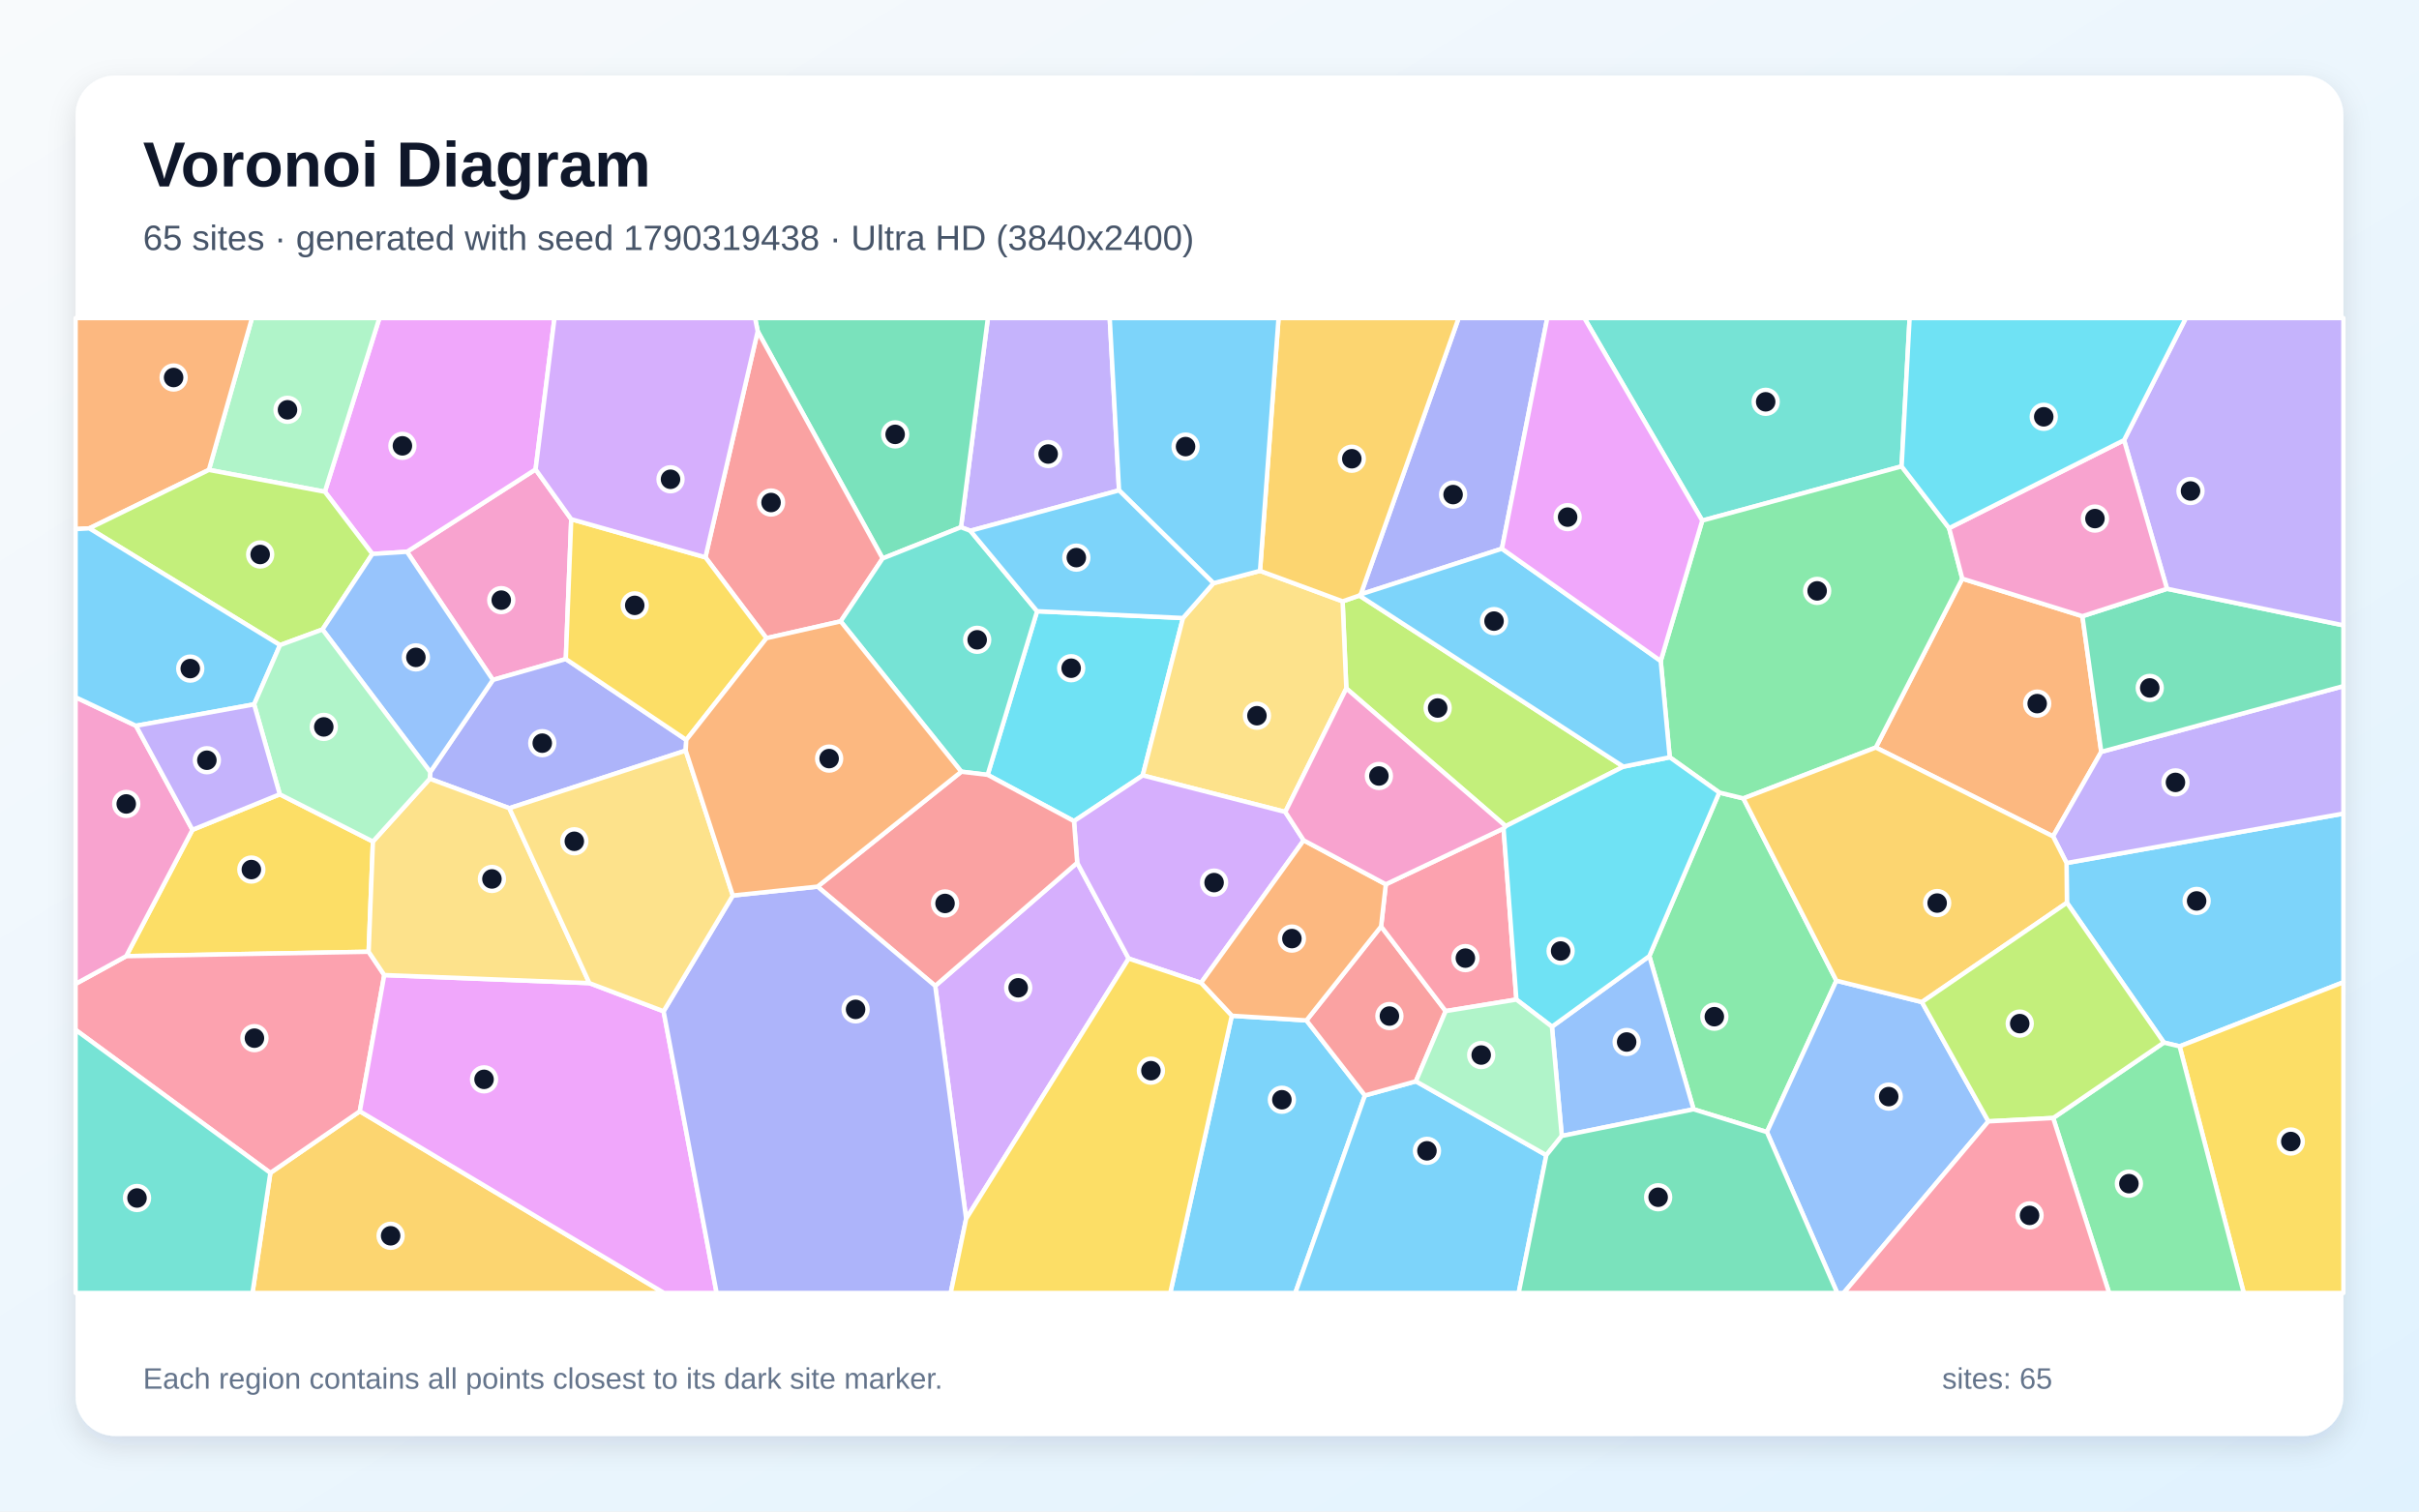
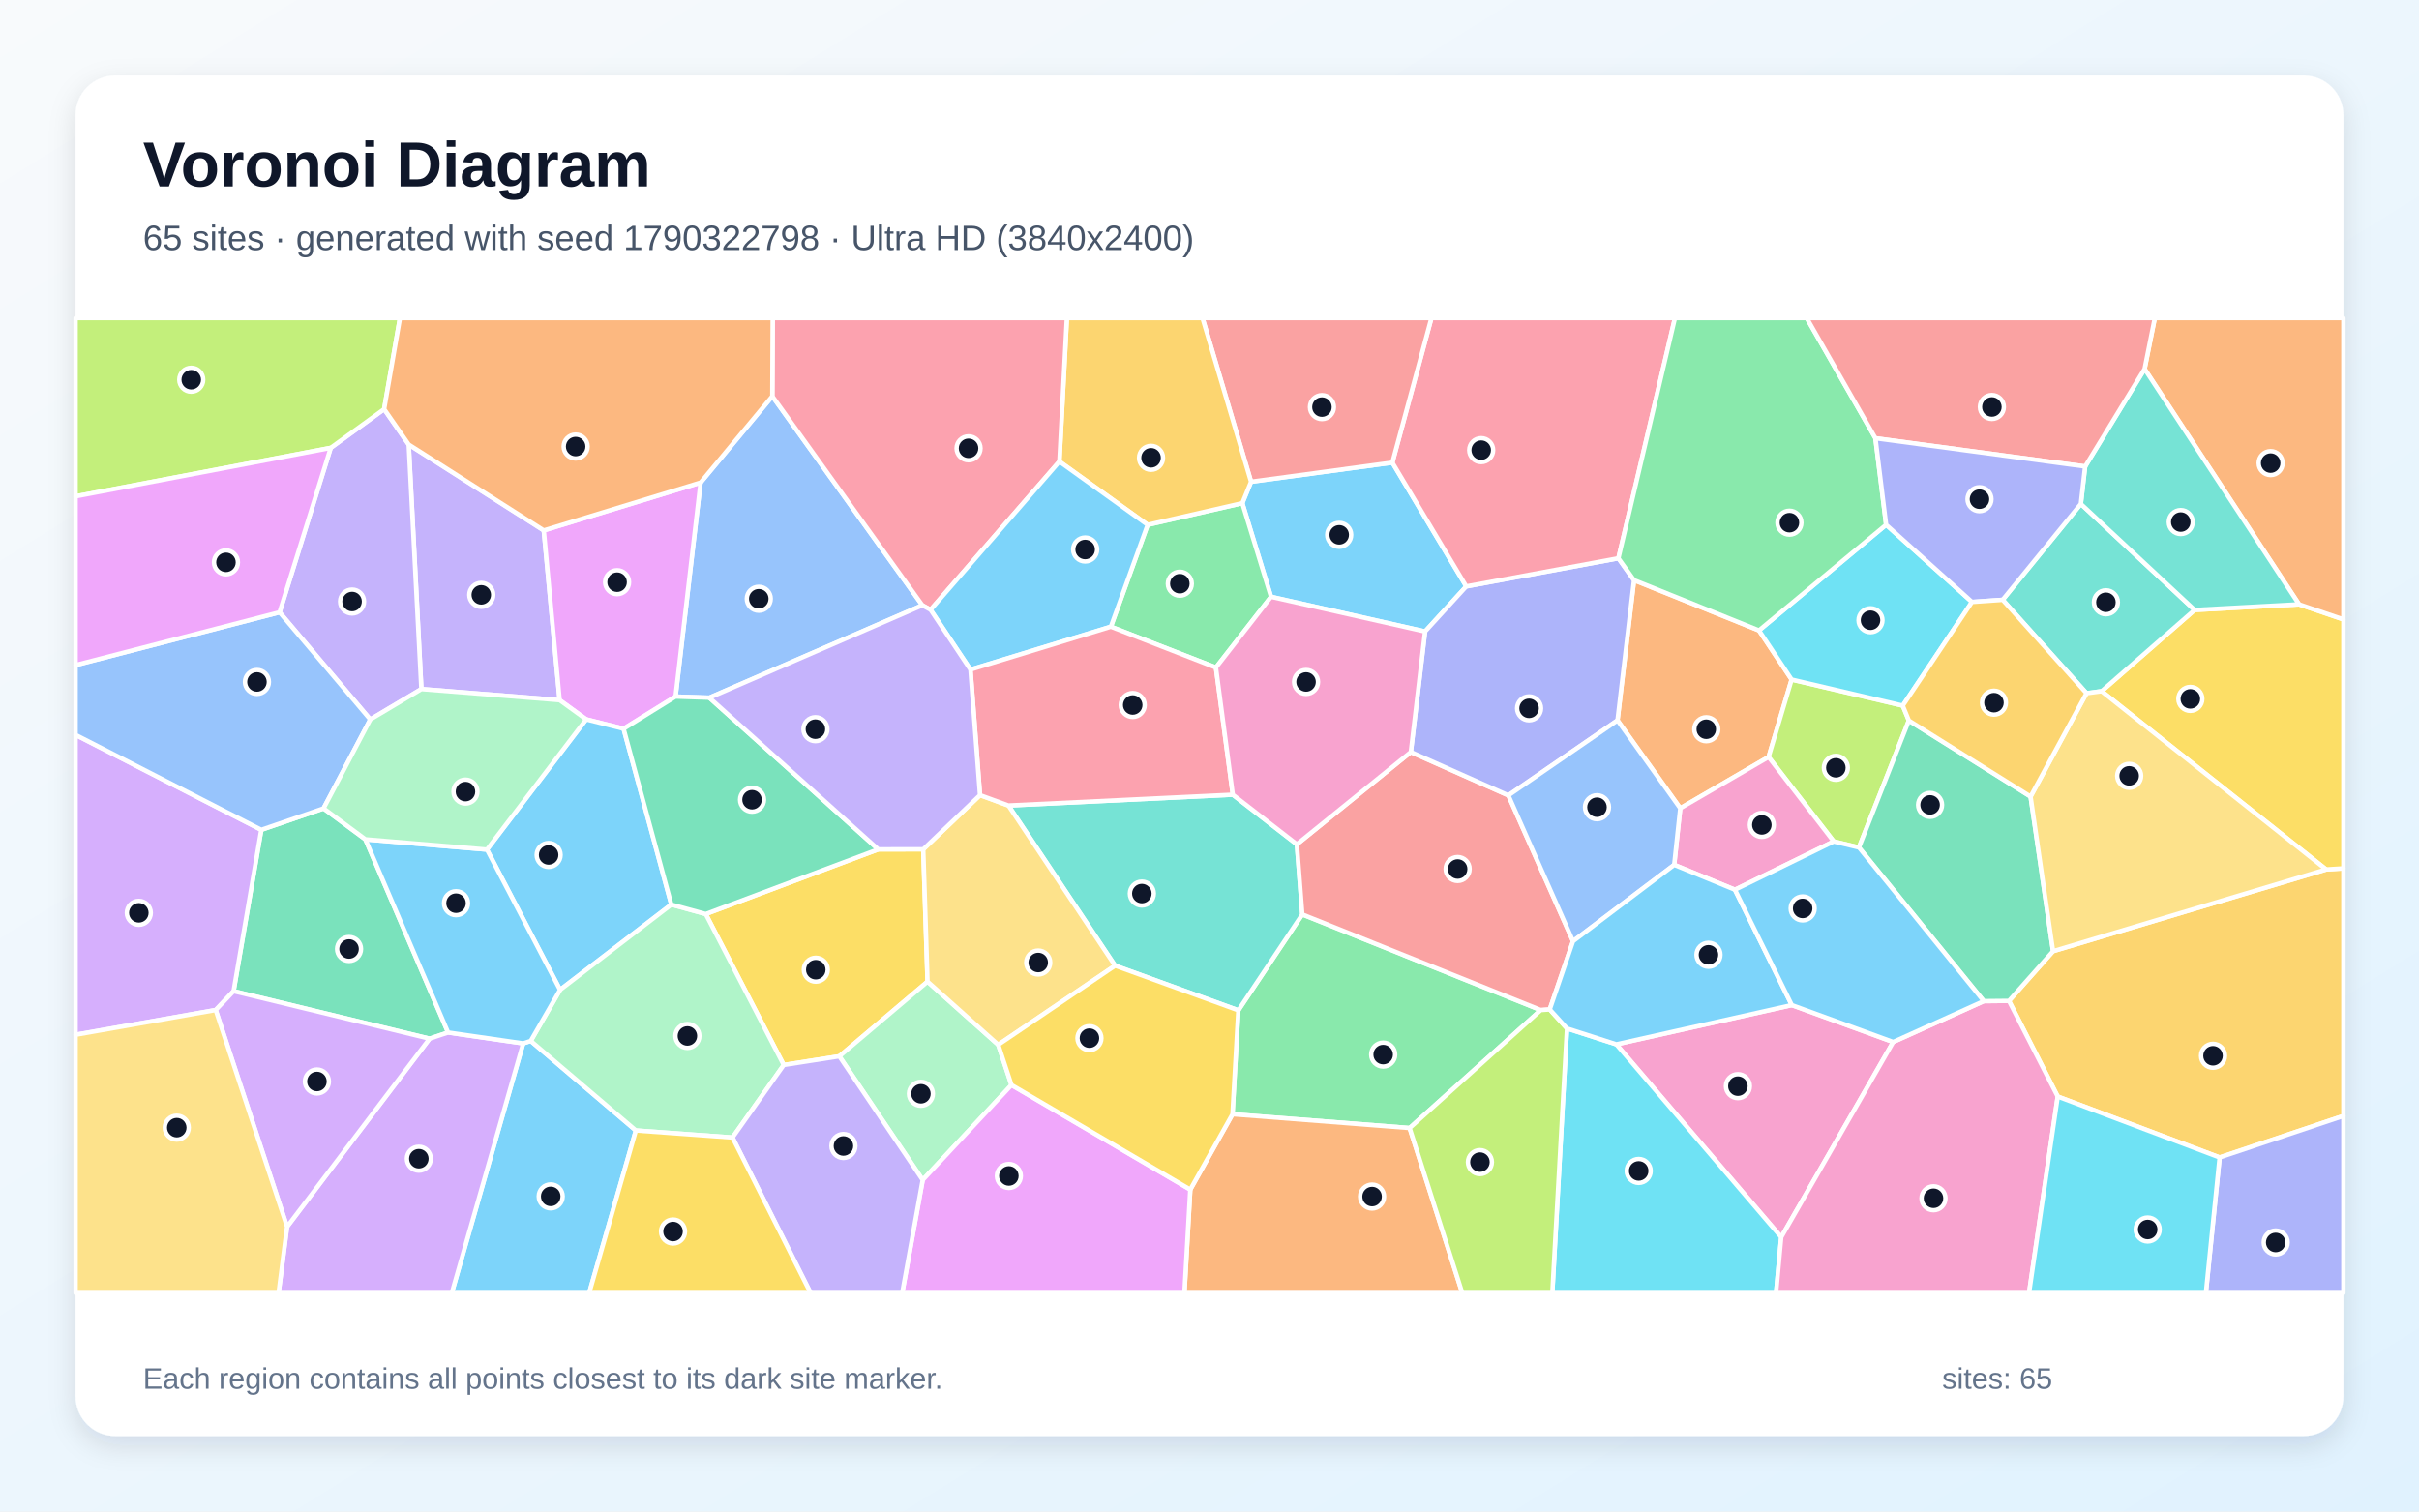
<svg xmlns="http://www.w3.org/2000/svg" width="3840" height="2400" viewBox="0 0 3840 2400" role="img" aria-labelledby="title description">
  <defs>
    <linearGradient id="background" x1="0" y1="0" x2="1" y2="1">
      <stop stop-color="#F8FAFC" />
      <stop offset="1" stop-color="#E0F2FE" />
    </linearGradient>
    <filter id="shadow" x="-5%" y="-5%" width="110%" height="110%">
      <feDropShadow dx="0" dy="15" stdDeviation="22" flood-color="#0F172A" flood-opacity=".12" />
    </filter>
  </defs>
  <rect width="3840" height="2400" fill="url(#background)" />
  <rect x="120" y="120" width="3600" height="2160" rx="63" fill="#FFFFFF" filter="url(#shadow)" />
  <g font-family="Arial, sans-serif">
    <text x="227" y="296" font-size="101" font-weight="700" fill="#0F172A">Voronoi Diagram</text>
-     <text x="227" y="397" font-size="56" fill="#475569">65 sites · generated with seed 1790319438 · Ultra HD (3840x2400)</text>
+     <text x="227" y="397" font-size="56" fill="#475569">65 sites · generated with seed 1790322798 · Ultra HD (3840x2400)</text>
  </g>
  <g stroke="#FFFFFF" stroke-width="7" stroke-linejoin="round">
-     <polygon points="1955.4,1612.8 2073.9,1620.2 2166.7,1739.4 2056.2,2053.0 1857.7,2053.0" fill="#38BDF8" fill-opacity="0.65" />
-     <polygon points="1776.4,778.6 1540.4,842.8 1525.5,837.1 1568.2,505.0 1761.6,505.0" fill="#A78BFA" fill-opacity="0.65" />
-     <polygon points="906.8,824.4 898.2,1046.4 782.4,1079.6 646.0,876.1 850.2,745.3" fill="#F472B6" fill-opacity="0.65" />
-     <polygon points="3305.7,978.4 3335.6,1193.8 3259.1,1328.0 2977.7,1186.9 3115.0,918.8" fill="#FB923C" fill-opacity="0.65" />
-     <polygon points="444.1,1261.2 592.0,1336.2 585.2,1511.2 200.3,1518.2 305.5,1317.6" fill="#FACC15" fill-opacity="0.65" />
-     <polygon points="2688.4,1761.3 2618.2,1518.1 2729.2,1258.4 2767.5,1267.7 2915.1,1557.1 2804.9,1797.5" fill="#4ADE80" fill-opacity="0.65" />
-     <polygon points="3018.7,740.5 2702.2,826.6 2515.0,505.0 3031.4,505.0" fill="#2DD4BF" fill-opacity="0.65" />
-     <polygon points="2804.9,1797.5 2915.1,1557.1 3050.9,1591.1 3156.4,1780.5 2926.6,2053.0 2916.5,2053.0" fill="#60A5FA" fill-opacity="0.65" />
-     <polygon points="850.2,745.3 646.0,876.1 591.1,879.6 515.7,780.8 602.3,505.0 880.2,505.0" fill="#E879F9" fill-opacity="0.65" />
-     <polygon points="1401.1,886.7 1202.8,526.0 1198.6,505.0 1568.2,505.0 1525.5,837.1" fill="#34D399" fill-opacity="0.65" />
-     <polygon points="1334.5,986.6 1216.7,1013.3 1119.8,884.9 1202.8,526.0 1401.1,886.7" fill="#F87171" fill-opacity="0.65" />
-     <polygon points="1089.4,1174.8 1088.5,1191.8 808.6,1283.3 682.2,1236.5 683.0,1225.9 782.4,1079.6 898.2,1046.4" fill="#818CF8" fill-opacity="0.65" />
-     <polygon points="429.2,1862.3 571.2,1764.5 1054.1,2053.0 400.8,2053.0" fill="#FBBF24" fill-opacity="0.65" />
-     <polygon points="2157.9,945.6 2577.0,1217.3 2390.2,1311.8 2137.2,1093.1 2131.3,954.8" fill="#A3E635" fill-opacity="0.65" />
-     <polygon points="1533.7,1935.2 1484.6,1565.4 1710.0,1369.9 1791.7,1522.0" fill="#C084FC" fill-opacity="0.65" />
-     <polygon points="120.0,1635.2 120.0,1562.2 200.3,1518.2 585.2,1511.2 610.0,1548.2 571.2,1764.5 429.2,1862.3" fill="#FB7185" fill-opacity="0.65" />
-     <polygon points="1877.9,981.3 1814.0,1231.2 1704.9,1303.8 1567.8,1230.3 1646.3,970.5" fill="#22D3EE" fill-opacity="0.65" />
-     <polygon points="515.7,780.8 331.6,746.1 400.0,505.0 602.3,505.0" fill="#86EFAC" fill-opacity="0.65" />
-     <polygon points="1926.3,926.0 2000.2,906.4 2131.3,954.8 2137.2,1093.1 2040.3,1289.2 1814.0,1231.2 1877.9,981.3" fill="#FCD34D" fill-opacity="0.65" />
-     <polygon points="2166.7,1739.4 2247.6,1716.9 2454.7,1834.2 2410.8,2053.0 2056.2,2053.0" fill="#38BDF8" fill-opacity="0.65" />
-     <polygon points="3460.0,1661.4 3435.0,1655.4 3281.1,1433.4 3280.5,1370.3 3720.0,1291.8 3720.0,1559.6" fill="#38BDF8" fill-opacity="0.65" />
-     <polygon points="3280.5,1370.3 3259.1,1328.0 3335.6,1193.8 3720.0,1089.4 3720.0,1291.8" fill="#A78BFA" fill-opacity="0.65" />
-     <polygon points="215.9,1152.4 305.5,1317.6 200.3,1518.2 120.0,1562.2 120.0,1107.1" fill="#F472B6" fill-opacity="0.65" />
-     <polygon points="331.6,746.1 141.8,838.9 120.0,840.1 120.0,505.0 400.0,505.0" fill="#FB923C" fill-opacity="0.65" />
-     <polygon points="1089.4,1174.8 898.2,1046.4 906.8,824.4 1119.8,884.9 1216.7,1013.3" fill="#FACC15" fill-opacity="0.65" />
-     <polygon points="2650.6,1202.4 2636.3,1049.5 2702.2,826.6 3018.7,740.5 3094.1,838.6 3115.0,918.8 2977.7,1186.9 2767.5,1267.7 2729.2,1258.4" fill="#4ADE80" fill-opacity="0.65" />
-     <polygon points="120.0,1635.2 429.2,1862.3 400.8,2053.0 120.0,2053.0" fill="#2DD4BF" fill-opacity="0.65" />
-     <polygon points="2479.2,1803.7 2463.6,1630.2 2618.2,1518.1 2688.4,1761.3" fill="#60A5FA" fill-opacity="0.65" />
-     <polygon points="571.2,1764.5 610.0,1548.2 935.6,1561.0 1053.4,1605.7 1137.6,2053.0 1054.1,2053.0" fill="#E879F9" fill-opacity="0.65" />
-     <polygon points="3335.6,1193.8 3305.7,978.4 3440.0,934.9 3720.0,992.9 3720.0,1089.4" fill="#34D399" fill-opacity="0.65" />
-     <polygon points="2192.4,1471.0 2294.9,1605.4 2247.6,1716.9 2166.7,1739.4 2073.9,1620.2" fill="#F87171" fill-opacity="0.65" />
-     <polygon points="2384.2,871.2 2160.1,943.7 2315.5,505.0 2456.2,505.0" fill="#818CF8" fill-opacity="0.65" />
-     <polygon points="2160.1,943.7 2157.9,945.6 2131.3,954.8 2000.2,906.4 2029.6,505.0 2315.5,505.0" fill="#FBBF24" fill-opacity="0.65" />
-     <polygon points="511.9,999.5 444.5,1024.3 141.8,838.9 331.6,746.1 515.7,780.8 591.1,879.6" fill="#A3E635" fill-opacity="0.65" />
-     <polygon points="1791.7,1522.0 1710.0,1369.9 1704.9,1303.8 1814.0,1231.2 2040.3,1289.2 2069.5,1334.3 1906.5,1560.6" fill="#C084FC" fill-opacity="0.65" />
-     <polygon points="2294.9,1605.4 2192.4,1471.0 2199.9,1404.1 2386.8,1315.4 2407.2,1587.1" fill="#FB7185" fill-opacity="0.65" />
-     <polygon points="2650.6,1202.4 2729.2,1258.4 2618.2,1518.1 2463.6,1630.2 2407.2,1587.1 2386.8,1315.4 2390.2,1311.8 2577.0,1217.3" fill="#22D3EE" fill-opacity="0.65" />
-     <polygon points="2407.2,1587.1 2463.6,1630.2 2479.2,1803.7 2454.7,1834.2 2247.6,1716.9 2294.9,1605.4" fill="#86EFAC" fill-opacity="0.65" />
-     <polygon points="935.6,1561.0 610.0,1548.2 585.2,1511.2 592.0,1336.2 682.2,1236.5 808.6,1283.3" fill="#FCD34D" fill-opacity="0.65" />
-     <polygon points="2160.1,943.7 2384.2,871.2 2636.3,1049.5 2650.6,1202.4 2577.0,1217.3 2157.9,945.6" fill="#38BDF8" fill-opacity="0.65" />
-     <polygon points="403.4,1118.4 215.9,1152.4 120.0,1107.1 120.0,840.1 141.8,838.9 444.5,1024.3" fill="#38BDF8" fill-opacity="0.65" />
-     <polygon points="3440.0,934.9 3371.8,698.9 3469.9,505.0 3720.0,505.0 3720.0,992.9" fill="#A78BFA" fill-opacity="0.65" />
-     <polygon points="3371.8,698.9 3440.0,934.9 3305.7,978.4 3115.0,918.8 3094.1,838.6" fill="#F472B6" fill-opacity="0.65" />
-     <polygon points="1906.5,1560.6 2069.5,1334.3 2199.9,1404.1 2192.4,1471.0 2073.9,1620.2 1955.4,1612.8" fill="#FB923C" fill-opacity="0.65" />
-     <polygon points="3460.0,1661.4 3720.0,1559.6 3720.0,2053.0 3561.8,2053.0" fill="#FACC15" fill-opacity="0.65" />
-     <polygon points="3259.3,1775.2 3435.0,1655.4 3460.0,1661.4 3561.8,2053.0 3348.1,2053.0" fill="#4ADE80" fill-opacity="0.65" />
-     <polygon points="1646.3,970.5 1567.8,1230.3 1526.0,1225.3 1334.5,986.6 1401.1,886.7 1525.5,837.1 1540.4,842.8" fill="#2DD4BF" fill-opacity="0.65" />
-     <polygon points="683.0,1225.9 511.9,999.5 591.1,879.6 646.0,876.1 782.4,1079.6" fill="#60A5FA" fill-opacity="0.65" />
-     <polygon points="2702.2,826.6 2636.3,1049.5 2384.2,871.2 2456.2,505.0 2515.0,505.0" fill="#E879F9" fill-opacity="0.65" />
-     <polygon points="2454.7,1834.2 2479.2,1803.7 2688.4,1761.3 2804.9,1797.5 2916.5,2053.0 2410.8,2053.0" fill="#34D399" fill-opacity="0.65" />
-     <polygon points="1526.0,1225.3 1567.8,1230.3 1704.9,1303.8 1710.0,1369.9 1484.6,1565.4 1297.8,1407.8" fill="#F87171" fill-opacity="0.65" />
-     <polygon points="1053.4,1605.7 1163.3,1421.9 1297.8,1407.8 1484.6,1565.4 1533.7,1935.2 1509.2,2053.0 1137.6,2053.0" fill="#818CF8" fill-opacity="0.65" />
-     <polygon points="3280.5,1370.3 3281.1,1433.4 3050.9,1591.1 2915.1,1557.1 2767.5,1267.7 2977.7,1186.9 3259.1,1328.0" fill="#FBBF24" fill-opacity="0.65" />
-     <polygon points="3259.3,1775.2 3156.4,1780.5 3050.9,1591.1 3281.1,1433.4 3435.0,1655.4" fill="#A3E635" fill-opacity="0.65" />
-     <polygon points="1119.8,884.9 906.8,824.4 850.2,745.3 880.2,505.0 1198.6,505.0 1202.8,526.0" fill="#C084FC" fill-opacity="0.65" />
-     <polygon points="3156.4,1780.5 3259.3,1775.2 3348.1,2053.0 2926.6,2053.0" fill="#FB7185" fill-opacity="0.65" />
-     <polygon points="3371.8,698.9 3094.1,838.6 3018.7,740.5 3031.4,505.0 3469.9,505.0" fill="#22D3EE" fill-opacity="0.65" />
-     <polygon points="683.0,1225.9 682.2,1236.5 592.0,1336.2 444.1,1261.2 403.4,1118.4 444.5,1024.3 511.9,999.5" fill="#86EFAC" fill-opacity="0.65" />
-     <polygon points="1163.3,1421.9 1053.4,1605.7 935.6,1561.0 808.6,1283.3 1088.5,1191.8" fill="#FCD34D" fill-opacity="0.65" />
-     <polygon points="2000.2,906.4 1926.3,926.0 1776.4,778.6 1761.6,505.0 2029.6,505.0" fill="#38BDF8" fill-opacity="0.65" />
-     <polygon points="1926.3,926.0 1877.9,981.3 1646.3,970.5 1540.4,842.8 1776.4,778.6" fill="#38BDF8" fill-opacity="0.65" />
-     <polygon points="444.1,1261.2 305.5,1317.6 215.9,1152.4 403.4,1118.4" fill="#A78BFA" fill-opacity="0.65" />
-     <polygon points="2386.8,1315.4 2199.9,1404.1 2069.5,1334.3 2040.3,1289.2 2137.2,1093.1 2390.2,1311.8" fill="#F472B6" fill-opacity="0.65" />
-     <polygon points="1526.0,1225.3 1297.8,1407.8 1163.3,1421.9 1088.5,1191.8 1089.4,1174.8 1216.7,1013.3 1334.5,986.6" fill="#FB923C" fill-opacity="0.65" />
-     <polygon points="1533.7,1935.2 1791.7,1522.0 1906.5,1560.6 1955.4,1612.8 1857.7,2053.0 1509.2,2053.0" fill="#FACC15" fill-opacity="0.65" />
+     <polygon points="1986.0,764.9 2210.3,734.5 2327.6,931.1 2262.2,1002.7 2017.7,947.6 1972.1,798.9" fill="#38BDF8" fill-opacity="0.65" />
+     <polygon points="668.9,1094.1 648.8,705.8 863.2,842.2 888.4,1111.7" fill="#A78BFA" fill-opacity="0.65" />
+     <polygon points="2844.4,1595.9 3005.3,1654.5 2827.6,1964.4 2565.8,1658.2" fill="#F472B6" fill-opacity="0.65" />
+     <polygon points="2792.3,1001.0 2844.1,1079.0 2807.5,1202.0 2667.3,1283.4 2567.7,1143.8 2593.9,921.2" fill="#FB923C" fill-opacity="0.65" />
+     <polygon points="1394.2,1348.6 1465.6,1348.5 1472.4,1558.6 1332.4,1677.2 1244.1,1691.0 1120.3,1451.3" fill="#FACC15" fill-opacity="0.65" />
+     <polygon points="2237.7,1791.1 1956.5,1769.2 1965.8,1604.2 2067.3,1451.9 2445.9,1603.8" fill="#4ADE80" fill-opacity="0.65" />
+     <polygon points="1957.0,1261.8 2058.7,1340.6 2067.3,1451.9 1965.8,1604.2 1770.1,1533.3 1600.8,1279.0" fill="#2DD4BF" fill-opacity="0.65" />
+     <polygon points="1226.0,629.1 1464.2,961.1 1126.0,1107.8 1072.4,1106.0 1112.1,766.2" fill="#60A5FA" fill-opacity="0.65" />
+     <polygon points="1112.1,766.2 1072.4,1106.0 989.9,1157.1 930.5,1142.2 888.4,1111.7 863.2,842.2" fill="#E879F9" fill-opacity="0.65" />
+     <polygon points="580.0,1332.7 711.3,1639.4 681.9,1649.2 370.8,1573.8 414.8,1317.6 513.6,1283.6" fill="#34D399" fill-opacity="0.65" />
+     <polygon points="2460.1,1602.8 2445.9,1603.8 2067.3,1451.9 2058.7,1340.6 2239.6,1194.1 2394.4,1262.9 2497.1,1494.5" fill="#F87171" fill-opacity="0.65" />
+     <polygon points="2569.1,886.4 2593.9,921.2 2567.7,1143.8 2394.4,1262.9 2239.6,1194.1 2262.2,1002.7 2327.6,931.1" fill="#818CF8" fill-opacity="0.65" />
+     <polygon points="3523.5,1837.8 3266.5,1741.1 3189.1,1589.2 3259.1,1510.3 3692.5,1380.5 3720.0,1378.8 3720.0,1771.9" fill="#FBBF24" fill-opacity="0.65" />
+     <polygon points="3020.5,1120.4 3030.2,1144.1 2950.9,1345.6 2910.9,1336.1 2807.5,1202.0 2844.1,1079.0" fill="#A3E635" fill-opacity="0.65" />
+     <polygon points="342.4,1603.7 120.0,1643.0 120.0,1166.8 414.8,1317.6 370.8,1573.8" fill="#C084FC" fill-opacity="0.65" />
+     <polygon points="2569.1,886.4 2327.6,931.1 2210.3,734.5 2272.3,505.0 2658.9,505.0" fill="#FB7185" fill-opacity="0.65" />
+     <polygon points="2487.5,1633.0 2565.8,1658.2 2827.6,1964.4 2819.4,2053.0 2464.2,2053.0" fill="#22D3EE" fill-opacity="0.65" />
+     <polygon points="1332.4,1677.2 1472.4,1558.6 1584.6,1658.9 1605.7,1722.8 1464.7,1873.6" fill="#86EFAC" fill-opacity="0.65" />
+     <polygon points="1584.6,1658.9 1472.4,1558.6 1465.6,1348.5 1555.7,1262.5 1600.8,1279.0 1770.1,1533.3" fill="#FCD34D" fill-opacity="0.65" />
+     <polygon points="1065.7,1436.3 889.1,1571.7 773.0,1349.0 930.5,1142.2 989.9,1157.1" fill="#38BDF8" fill-opacity="0.65" />
+     <polygon points="830.5,1656.7 842.5,1652.8 1009.4,1795.0 935.3,2053.0 717.2,2053.0" fill="#38BDF8" fill-opacity="0.65" />
+     <polygon points="587.8,1142.4 443.8,972.2 525.0,711.1 609.8,649.6 648.8,705.8 668.9,1094.1" fill="#A78BFA" fill-opacity="0.65" />
+     <polygon points="2827.6,1964.4 3005.3,1654.5 3149.1,1589.6 3189.1,1589.2 3266.5,1741.1 3221.0,2053.0 2819.4,2053.0" fill="#F472B6" fill-opacity="0.65" />
+     <polygon points="1889.5,1888.8 1956.5,1769.2 2237.7,1791.1 2321.3,2053.0 1880.2,2053.0" fill="#FB923C" fill-opacity="0.65" />
+     <polygon points="3692.5,1380.5 3336.2,1097.5 3483.8,968.5 3649.5,959.5 3720.0,983.5 3720.0,1378.8" fill="#FACC15" fill-opacity="0.65" />
+     <polygon points="1930.2,1059.9 1763.4,995.1 1821.8,833.3 1972.1,798.9 2017.7,947.6" fill="#4ADE80" fill-opacity="0.65" />
+     <polygon points="3179.1,952.4 3303.2,800.1 3483.8,968.5 3336.2,1097.5 3312.2,1100.7" fill="#2DD4BF" fill-opacity="0.65" />
+     <polygon points="443.8,972.2 587.8,1142.4 513.6,1283.6 414.8,1317.6 120.0,1166.8 120.0,1056.0" fill="#60A5FA" fill-opacity="0.65" />
+     <polygon points="1464.7,1873.6 1605.7,1722.8 1889.5,1888.8 1880.2,2053.0 1432.2,2053.0" fill="#E879F9" fill-opacity="0.65" />
+     <polygon points="3223.4,1264.8 3259.1,1510.3 3189.1,1589.2 3149.1,1589.6 2950.9,1345.6 3030.2,1144.1" fill="#34D399" fill-opacity="0.65" />
+     <polygon points="2210.3,734.5 1986.0,764.9 1908.9,505.0 2272.3,505.0" fill="#F87171" fill-opacity="0.65" />
+     <polygon points="3523.5,1837.8 3720.0,1771.9 3720.0,2053.0 3501.7,2053.0" fill="#818CF8" fill-opacity="0.65" />
+     <polygon points="1821.8,833.3 1681.7,732.8 1693.6,505.0 1908.9,505.0 1986.0,764.9 1972.1,798.9" fill="#FBBF24" fill-opacity="0.65" />
+     <polygon points="609.8,649.6 525.0,711.1 120.0,788.1 120.0,505.0 634.9,505.0" fill="#A3E635" fill-opacity="0.65" />
+     <polygon points="455.7,1947.9 681.9,1649.2 711.3,1639.4 830.5,1656.7 717.2,2053.0 442.2,2053.0" fill="#C084FC" fill-opacity="0.65" />
+     <polygon points="1681.7,732.8 1477.2,968.2 1464.2,961.1 1226.0,629.1 1226.6,505.0 1693.6,505.0" fill="#FB7185" fill-opacity="0.65" />
+     <polygon points="2994.1,833.2 3130.4,955.8 3020.5,1120.4 2844.1,1079.0 2792.3,1001.0" fill="#22D3EE" fill-opacity="0.65" />
+     <polygon points="1162.8,1806.2 1009.4,1795.0 842.5,1652.8 889.1,1571.7 1065.7,1436.3 1120.3,1451.3 1244.1,1691.0" fill="#86EFAC" fill-opacity="0.65" />
+     <polygon points="3223.4,1264.8 3312.2,1100.7 3336.2,1097.5 3692.5,1380.5 3259.1,1510.3" fill="#FCD34D" fill-opacity="0.65" />
+     <polygon points="842.5,1652.8 830.5,1656.7 711.3,1639.4 580.0,1332.7 773.0,1349.0 889.1,1571.7" fill="#38BDF8" fill-opacity="0.65" />
+     <polygon points="1477.2,968.2 1681.7,732.8 1821.8,833.3 1763.4,995.1 1540.5,1063.2" fill="#38BDF8" fill-opacity="0.65" />
+     <polygon points="1162.8,1806.2 1244.1,1691.0 1332.4,1677.2 1464.7,1873.6 1432.2,2053.0 1286.8,2053.0" fill="#A78BFA" fill-opacity="0.65" />
+     <polygon points="2910.9,1336.1 2754.1,1412.7 2657.7,1373.2 2667.3,1283.4 2807.5,1202.0" fill="#F472B6" fill-opacity="0.65" />
+     <polygon points="3649.5,959.5 3404.4,585.8 3420.6,505.0 3720.0,505.0 3720.0,983.5" fill="#FB923C" fill-opacity="0.65" />
+     <polygon points="1605.7,1722.8 1584.6,1658.9 1770.1,1533.3 1965.8,1604.2 1956.5,1769.2 1889.5,1888.8" fill="#FACC15" fill-opacity="0.65" />
+     <polygon points="2977.1,695.8 2994.1,833.2 2792.3,1001.0 2593.9,921.2 2569.1,886.4 2658.9,505.0 2868.1,505.0" fill="#4ADE80" fill-opacity="0.65" />
+     <polygon points="3310.0,740.7 3404.4,585.8 3649.5,959.5 3483.8,968.5 3303.2,800.1" fill="#2DD4BF" fill-opacity="0.65" />
+     <polygon points="2497.1,1494.5 2394.4,1262.9 2567.7,1143.8 2667.3,1283.4 2657.7,1373.2" fill="#60A5FA" fill-opacity="0.65" />
+     <polygon points="525.0,711.1 443.8,972.2 120.0,1056.0 120.0,788.1" fill="#E879F9" fill-opacity="0.65" />
+     <polygon points="1065.7,1436.3 989.9,1157.1 1072.4,1106.0 1126.0,1107.8 1394.2,1348.6 1120.3,1451.3" fill="#34D399" fill-opacity="0.65" />
+     <polygon points="3404.4,585.8 3310.0,740.7 2977.1,695.8 2868.1,505.0 3420.6,505.0" fill="#F87171" fill-opacity="0.65" />
+     <polygon points="3310.0,740.7 3303.2,800.1 3179.1,952.4 3130.4,955.8 2994.1,833.2 2977.1,695.8" fill="#818CF8" fill-opacity="0.65" />
+     <polygon points="3130.4,955.8 3179.1,952.4 3312.2,1100.7 3223.4,1264.8 3030.2,1144.1 3020.5,1120.4" fill="#FBBF24" fill-opacity="0.65" />
+     <polygon points="2237.7,1791.1 2445.9,1603.8 2460.1,1602.8 2487.5,1633.0 2464.2,2053.0 2321.3,2053.0" fill="#A3E635" fill-opacity="0.65" />
+     <polygon points="342.4,1603.7 370.8,1573.8 681.9,1649.2 455.7,1947.9" fill="#C084FC" fill-opacity="0.65" />
+     <polygon points="1957.0,1261.8 1600.8,1279.0 1555.7,1262.5 1540.5,1063.2 1763.4,995.1 1930.2,1059.9" fill="#FB7185" fill-opacity="0.65" />
+     <polygon points="3266.5,1741.1 3523.5,1837.8 3501.7,2053.0 3221.0,2053.0" fill="#22D3EE" fill-opacity="0.65" />
+     <polygon points="773.0,1349.0 580.0,1332.7 513.6,1283.6 587.8,1142.4 668.9,1094.1 888.4,1111.7 930.5,1142.2" fill="#86EFAC" fill-opacity="0.65" />
+     <polygon points="120.0,1643.0 342.4,1603.7 455.7,1947.9 442.2,2053.0 120.0,2053.0" fill="#FCD34D" fill-opacity="0.65" />
+     <polygon points="2657.7,1373.2 2754.1,1412.7 2844.4,1595.9 2565.8,1658.2 2487.5,1633.0 2460.1,1602.8 2497.1,1494.5" fill="#38BDF8" fill-opacity="0.65" />
+     <polygon points="2754.1,1412.7 2910.9,1336.1 2950.9,1345.6 3149.1,1589.6 3005.3,1654.5 2844.4,1595.9" fill="#38BDF8" fill-opacity="0.65" />
+     <polygon points="1477.2,968.2 1540.5,1063.2 1555.7,1262.5 1465.6,1348.5 1394.2,1348.6 1126.0,1107.8 1464.2,961.1" fill="#A78BFA" fill-opacity="0.65" />
+     <polygon points="2239.6,1194.1 2058.7,1340.6 1957.0,1261.8 1930.2,1059.9 2017.7,947.6 2262.2,1002.7" fill="#F472B6" fill-opacity="0.65" />
+     <polygon points="1226.0,629.1 1112.1,766.2 863.2,842.2 648.8,705.8 609.8,649.6 634.9,505.0 1226.6,505.0" fill="#FB923C" fill-opacity="0.65" />
+     <polygon points="1009.4,1795.0 1162.8,1806.2 1286.8,2053.0 935.3,2053.0" fill="#FACC15" fill-opacity="0.65" />
  </g>
  <g>
-     <circle cx="2034.9" cy="1746.2" r="19" fill="#0F172A" stroke="#FFFFFF" stroke-width="7" />
-     <circle cx="1663.9" cy="720.9" r="19" fill="#0F172A" stroke="#FFFFFF" stroke-width="7" />
-     <circle cx="795.7" cy="952.9" r="19" fill="#0F172A" stroke="#FFFFFF" stroke-width="7" />
-     <circle cx="3233.9" cy="1117.2" r="19" fill="#0F172A" stroke="#FFFFFF" stroke-width="7" />
-     <circle cx="399.0" cy="1380.7" r="19" fill="#0F172A" stroke="#FFFFFF" stroke-width="7" />
-     <circle cx="2721.4" cy="1614.3" r="19" fill="#0F172A" stroke="#FFFFFF" stroke-width="7" />
-     <circle cx="2802.9" cy="638.0" r="19" fill="#0F172A" stroke="#FFFFFF" stroke-width="7" />
-     <circle cx="2998.2" cy="1741.2" r="19" fill="#0F172A" stroke="#FFFFFF" stroke-width="7" />
-     <circle cx="638.8" cy="707.9" r="19" fill="#0F172A" stroke="#FFFFFF" stroke-width="7" />
-     <circle cx="1421.0" cy="689.7" r="19" fill="#0F172A" stroke="#FFFFFF" stroke-width="7" />
-     <circle cx="1224.0" cy="797.9" r="19" fill="#0F172A" stroke="#FFFFFF" stroke-width="7" />
-     <circle cx="860.8" cy="1180.0" r="19" fill="#0F172A" stroke="#FFFFFF" stroke-width="7" />
-     <circle cx="620.1" cy="1962.2" r="19" fill="#0F172A" stroke="#FFFFFF" stroke-width="7" />
-     <circle cx="2282.2" cy="1124.2" r="19" fill="#0F172A" stroke="#FFFFFF" stroke-width="7" />
-     <circle cx="1616.3" cy="1568.4" r="19" fill="#0F172A" stroke="#FFFFFF" stroke-width="7" />
-     <circle cx="403.9" cy="1648.4" r="19" fill="#0F172A" stroke="#FFFFFF" stroke-width="7" />
-     <circle cx="1700.4" cy="1061.0" r="19" fill="#0F172A" stroke="#FFFFFF" stroke-width="7" />
-     <circle cx="456.4" cy="650.7" r="19" fill="#0F172A" stroke="#FFFFFF" stroke-width="7" />
-     <circle cx="1995.3" cy="1136.4" r="19" fill="#0F172A" stroke="#FFFFFF" stroke-width="7" />
-     <circle cx="2265.2" cy="1827.3" r="19" fill="#0F172A" stroke="#FFFFFF" stroke-width="7" />
-     <circle cx="3487.0" cy="1430.5" r="19" fill="#0F172A" stroke="#FFFFFF" stroke-width="7" />
-     <circle cx="3453.4" cy="1242.3" r="19" fill="#0F172A" stroke="#FFFFFF" stroke-width="7" />
-     <circle cx="200.4" cy="1276.5" r="19" fill="#0F172A" stroke="#FFFFFF" stroke-width="7" />
-     <circle cx="275.6" cy="599.4" r="19" fill="#0F172A" stroke="#FFFFFF" stroke-width="7" />
-     <circle cx="1007.6" cy="961.2" r="19" fill="#0F172A" stroke="#FFFFFF" stroke-width="7" />
-     <circle cx="2884.6" cy="938.2" r="19" fill="#0F172A" stroke="#FFFFFF" stroke-width="7" />
-     <circle cx="217.5" cy="1902.2" r="19" fill="#0F172A" stroke="#FFFFFF" stroke-width="7" />
-     <circle cx="2582.2" cy="1654.5" r="19" fill="#0F172A" stroke="#FFFFFF" stroke-width="7" />
-     <circle cx="768.4" cy="1713.8" r="19" fill="#0F172A" stroke="#FFFFFF" stroke-width="7" />
-     <circle cx="3412.6" cy="1092.3" r="19" fill="#0F172A" stroke="#FFFFFF" stroke-width="7" />
-     <circle cx="2205.6" cy="1613.3" r="19" fill="#0F172A" stroke="#FFFFFF" stroke-width="7" />
-     <circle cx="2306.7" cy="785.3" r="19" fill="#0F172A" stroke="#FFFFFF" stroke-width="7" />
-     <circle cx="2145.9" cy="728.4" r="19" fill="#0F172A" stroke="#FFFFFF" stroke-width="7" />
-     <circle cx="413.0" cy="880.4" r="19" fill="#0F172A" stroke="#FFFFFF" stroke-width="7" />
-     <circle cx="1927.3" cy="1401.4" r="19" fill="#0F172A" stroke="#FFFFFF" stroke-width="7" />
-     <circle cx="2326.2" cy="1521.3" r="19" fill="#0F172A" stroke="#FFFFFF" stroke-width="7" />
-     <circle cx="2477.4" cy="1510.0" r="19" fill="#0F172A" stroke="#FFFFFF" stroke-width="7" />
-     <circle cx="2351.3" cy="1675.2" r="19" fill="#0F172A" stroke="#FFFFFF" stroke-width="7" />
-     <circle cx="780.9" cy="1395.6" r="19" fill="#0F172A" stroke="#FFFFFF" stroke-width="7" />
-     <circle cx="2371.7" cy="986.2" r="19" fill="#0F172A" stroke="#FFFFFF" stroke-width="7" />
-     <circle cx="302.0" cy="1061.6" r="19" fill="#0F172A" stroke="#FFFFFF" stroke-width="7" />
-     <circle cx="3477.3" cy="779.6" r="19" fill="#0F172A" stroke="#FFFFFF" stroke-width="7" />
-     <circle cx="3325.6" cy="823.4" r="19" fill="#0F172A" stroke="#FFFFFF" stroke-width="7" />
-     <circle cx="2050.8" cy="1490.3" r="19" fill="#0F172A" stroke="#FFFFFF" stroke-width="7" />
-     <circle cx="3636.5" cy="1812.5" r="19" fill="#0F172A" stroke="#FFFFFF" stroke-width="7" />
-     <circle cx="3379.5" cy="1879.4" r="19" fill="#0F172A" stroke="#FFFFFF" stroke-width="7" />
-     <circle cx="1551.2" cy="1015.9" r="19" fill="#0F172A" stroke="#FFFFFF" stroke-width="7" />
-     <circle cx="660.2" cy="1043.8" r="19" fill="#0F172A" stroke="#FFFFFF" stroke-width="7" />
-     <circle cx="2488.5" cy="821.1" r="19" fill="#0F172A" stroke="#FFFFFF" stroke-width="7" />
-     <circle cx="2632.2" cy="1901.0" r="19" fill="#0F172A" stroke="#FFFFFF" stroke-width="7" />
-     <circle cx="1500.2" cy="1434.5" r="19" fill="#0F172A" stroke="#FFFFFF" stroke-width="7" />
-     <circle cx="1358.2" cy="1602.7" r="19" fill="#0F172A" stroke="#FFFFFF" stroke-width="7" />
-     <circle cx="3075.1" cy="1433.9" r="19" fill="#0F172A" stroke="#FFFFFF" stroke-width="7" />
-     <circle cx="3206.2" cy="1625.3" r="19" fill="#0F172A" stroke="#FFFFFF" stroke-width="7" />
-     <circle cx="1064.4" cy="761.0" r="19" fill="#0F172A" stroke="#FFFFFF" stroke-width="7" />
-     <circle cx="3221.8" cy="1929.8" r="19" fill="#0F172A" stroke="#FFFFFF" stroke-width="7" />
-     <circle cx="3244.3" cy="661.8" r="19" fill="#0F172A" stroke="#FFFFFF" stroke-width="7" />
-     <circle cx="514.0" cy="1154.2" r="19" fill="#0F172A" stroke="#FFFFFF" stroke-width="7" />
-     <circle cx="911.7" cy="1335.8" r="19" fill="#0F172A" stroke="#FFFFFF" stroke-width="7" />
-     <circle cx="1882.0" cy="709.1" r="19" fill="#0F172A" stroke="#FFFFFF" stroke-width="7" />
-     <circle cx="1708.6" cy="885.4" r="19" fill="#0F172A" stroke="#FFFFFF" stroke-width="7" />
-     <circle cx="328.4" cy="1207.1" r="19" fill="#0F172A" stroke="#FFFFFF" stroke-width="7" />
-     <circle cx="2188.9" cy="1232.1" r="19" fill="#0F172A" stroke="#FFFFFF" stroke-width="7" />
-     <circle cx="1316.2" cy="1204.5" r="19" fill="#0F172A" stroke="#FFFFFF" stroke-width="7" />
-     <circle cx="1827.0" cy="1700.0" r="19" fill="#0F172A" stroke="#FFFFFF" stroke-width="7" />
+     <circle cx="2125.9" cy="849.2" r="19" fill="#0F172A" stroke="#FFFFFF" stroke-width="7" />
+     <circle cx="764.0" cy="944.5" r="19" fill="#0F172A" stroke="#FFFFFF" stroke-width="7" />
+     <circle cx="2758.8" cy="1724.6" r="19" fill="#0F172A" stroke="#FFFFFF" stroke-width="7" />
+     <circle cx="2708.6" cy="1157.9" r="19" fill="#0F172A" stroke="#FFFFFF" stroke-width="7" />
+     <circle cx="1295.0" cy="1539.7" r="19" fill="#0F172A" stroke="#FFFFFF" stroke-width="7" />
+     <circle cx="2195.7" cy="1674.5" r="19" fill="#0F172A" stroke="#FFFFFF" stroke-width="7" />
+     <circle cx="1812.6" cy="1418.8" r="19" fill="#0F172A" stroke="#FFFFFF" stroke-width="7" />
+     <circle cx="1204.5" cy="950.7" r="19" fill="#0F172A" stroke="#FFFFFF" stroke-width="7" />
+     <circle cx="979.6" cy="924.4" r="19" fill="#0F172A" stroke="#FFFFFF" stroke-width="7" />
+     <circle cx="554.1" cy="1506.8" r="19" fill="#0F172A" stroke="#FFFFFF" stroke-width="7" />
+     <circle cx="2313.9" cy="1379.8" r="19" fill="#0F172A" stroke="#FFFFFF" stroke-width="7" />
+     <circle cx="2427.3" cy="1124.7" r="19" fill="#0F172A" stroke="#FFFFFF" stroke-width="7" />
+     <circle cx="3513.0" cy="1676.4" r="19" fill="#0F172A" stroke="#FFFFFF" stroke-width="7" />
+     <circle cx="2914.3" cy="1219.1" r="19" fill="#0F172A" stroke="#FFFFFF" stroke-width="7" />
+     <circle cx="220.4" cy="1449.4" r="19" fill="#0F172A" stroke="#FFFFFF" stroke-width="7" />
+     <circle cx="2351.3" cy="714.7" r="19" fill="#0F172A" stroke="#FFFFFF" stroke-width="7" />
+     <circle cx="2601.3" cy="1859.2" r="19" fill="#0F172A" stroke="#FFFFFF" stroke-width="7" />
+     <circle cx="1461.9" cy="1736.7" r="19" fill="#0F172A" stroke="#FFFFFF" stroke-width="7" />
+     <circle cx="1648.1" cy="1528.3" r="19" fill="#0F172A" stroke="#FFFFFF" stroke-width="7" />
+     <circle cx="870.9" cy="1357.5" r="19" fill="#0F172A" stroke="#FFFFFF" stroke-width="7" />
+     <circle cx="874.2" cy="1899.6" r="19" fill="#0F172A" stroke="#FFFFFF" stroke-width="7" />
+     <circle cx="558.9" cy="955.1" r="19" fill="#0F172A" stroke="#FFFFFF" stroke-width="7" />
+     <circle cx="3069.3" cy="1902.6" r="19" fill="#0F172A" stroke="#FFFFFF" stroke-width="7" />
+     <circle cx="2178.1" cy="1899.9" r="19" fill="#0F172A" stroke="#FFFFFF" stroke-width="7" />
+     <circle cx="3477.0" cy="1109.7" r="19" fill="#0F172A" stroke="#FFFFFF" stroke-width="7" />
+     <circle cx="1872.9" cy="926.8" r="19" fill="#0F172A" stroke="#FFFFFF" stroke-width="7" />
+     <circle cx="3343.0" cy="956.3" r="19" fill="#0F172A" stroke="#FFFFFF" stroke-width="7" />
+     <circle cx="407.9" cy="1082.8" r="19" fill="#0F172A" stroke="#FFFFFF" stroke-width="7" />
+     <circle cx="1601.5" cy="1867.2" r="19" fill="#0F172A" stroke="#FFFFFF" stroke-width="7" />
+     <circle cx="3063.9" cy="1278.0" r="19" fill="#0F172A" stroke="#FFFFFF" stroke-width="7" />
+     <circle cx="2098.5" cy="646.4" r="19" fill="#0F172A" stroke="#FFFFFF" stroke-width="7" />
+     <circle cx="3612.5" cy="1972.8" r="19" fill="#0F172A" stroke="#FFFFFF" stroke-width="7" />
+     <circle cx="1827.2" cy="726.9" r="19" fill="#0F172A" stroke="#FFFFFF" stroke-width="7" />
+     <circle cx="303.6" cy="602.9" r="19" fill="#0F172A" stroke="#FFFFFF" stroke-width="7" />
+     <circle cx="664.9" cy="1839.8" r="19" fill="#0F172A" stroke="#FFFFFF" stroke-width="7" />
+     <circle cx="1537.5" cy="711.8" r="19" fill="#0F172A" stroke="#FFFFFF" stroke-width="7" />
+     <circle cx="2969.3" cy="984.8" r="19" fill="#0F172A" stroke="#FFFFFF" stroke-width="7" />
+     <circle cx="1091.2" cy="1644.9" r="19" fill="#0F172A" stroke="#FFFFFF" stroke-width="7" />
+     <circle cx="3379.9" cy="1231.9" r="19" fill="#0F172A" stroke="#FFFFFF" stroke-width="7" />
+     <circle cx="723.9" cy="1434.1" r="19" fill="#0F172A" stroke="#FFFFFF" stroke-width="7" />
+     <circle cx="1722.6" cy="872.5" r="19" fill="#0F172A" stroke="#FFFFFF" stroke-width="7" />
+     <circle cx="1338.9" cy="1819.6" r="19" fill="#0F172A" stroke="#FFFFFF" stroke-width="7" />
+     <circle cx="2796.8" cy="1309.8" r="19" fill="#0F172A" stroke="#FFFFFF" stroke-width="7" />
+     <circle cx="3604.5" cy="735.3" r="19" fill="#0F172A" stroke="#FFFFFF" stroke-width="7" />
+     <circle cx="1729.4" cy="1648.4" r="19" fill="#0F172A" stroke="#FFFFFF" stroke-width="7" />
+     <circle cx="2840.6" cy="829.9" r="19" fill="#0F172A" stroke="#FFFFFF" stroke-width="7" />
+     <circle cx="3461.8" cy="828.9" r="19" fill="#0F172A" stroke="#FFFFFF" stroke-width="7" />
+     <circle cx="2535.1" cy="1281.7" r="19" fill="#0F172A" stroke="#FFFFFF" stroke-width="7" />
+     <circle cx="358.7" cy="892.9" r="19" fill="#0F172A" stroke="#FFFFFF" stroke-width="7" />
+     <circle cx="1193.8" cy="1269.8" r="19" fill="#0F172A" stroke="#FFFFFF" stroke-width="7" />
+     <circle cx="3162.0" cy="646.2" r="19" fill="#0F172A" stroke="#FFFFFF" stroke-width="7" />
+     <circle cx="3142.3" cy="792.6" r="19" fill="#0F172A" stroke="#FFFFFF" stroke-width="7" />
+     <circle cx="3165.3" cy="1115.7" r="19" fill="#0F172A" stroke="#FFFFFF" stroke-width="7" />
+     <circle cx="2349.3" cy="1845.2" r="19" fill="#0F172A" stroke="#FFFFFF" stroke-width="7" />
+     <circle cx="503.1" cy="1717.2" r="19" fill="#0F172A" stroke="#FFFFFF" stroke-width="7" />
+     <circle cx="1798.1" cy="1119.4" r="19" fill="#0F172A" stroke="#FFFFFF" stroke-width="7" />
+     <circle cx="3409.3" cy="1952.2" r="19" fill="#0F172A" stroke="#FFFFFF" stroke-width="7" />
+     <circle cx="738.9" cy="1256.9" r="19" fill="#0F172A" stroke="#FFFFFF" stroke-width="7" />
+     <circle cx="280.6" cy="1790.5" r="19" fill="#0F172A" stroke="#FFFFFF" stroke-width="7" />
+     <circle cx="2712.1" cy="1516.0" r="19" fill="#0F172A" stroke="#FFFFFF" stroke-width="7" />
+     <circle cx="2861.6" cy="1442.4" r="19" fill="#0F172A" stroke="#FFFFFF" stroke-width="7" />
+     <circle cx="1294.4" cy="1157.8" r="19" fill="#0F172A" stroke="#FFFFFF" stroke-width="7" />
+     <circle cx="2073.3" cy="1082.8" r="19" fill="#0F172A" stroke="#FFFFFF" stroke-width="7" />
+     <circle cx="913.8" cy="709.0" r="19" fill="#0F172A" stroke="#FFFFFF" stroke-width="7" />
+     <circle cx="1068.4" cy="1955.4" r="19" fill="#0F172A" stroke="#FFFFFF" stroke-width="7" />
  </g>
  <g font-family="Arial, sans-serif" font-size="47" fill="#64748B">
    <text x="227" y="2205">Each region contains all points closest to its dark site marker.</text>
    <text x="3083" y="2205">sites: 65</text>
  </g>
</svg>
